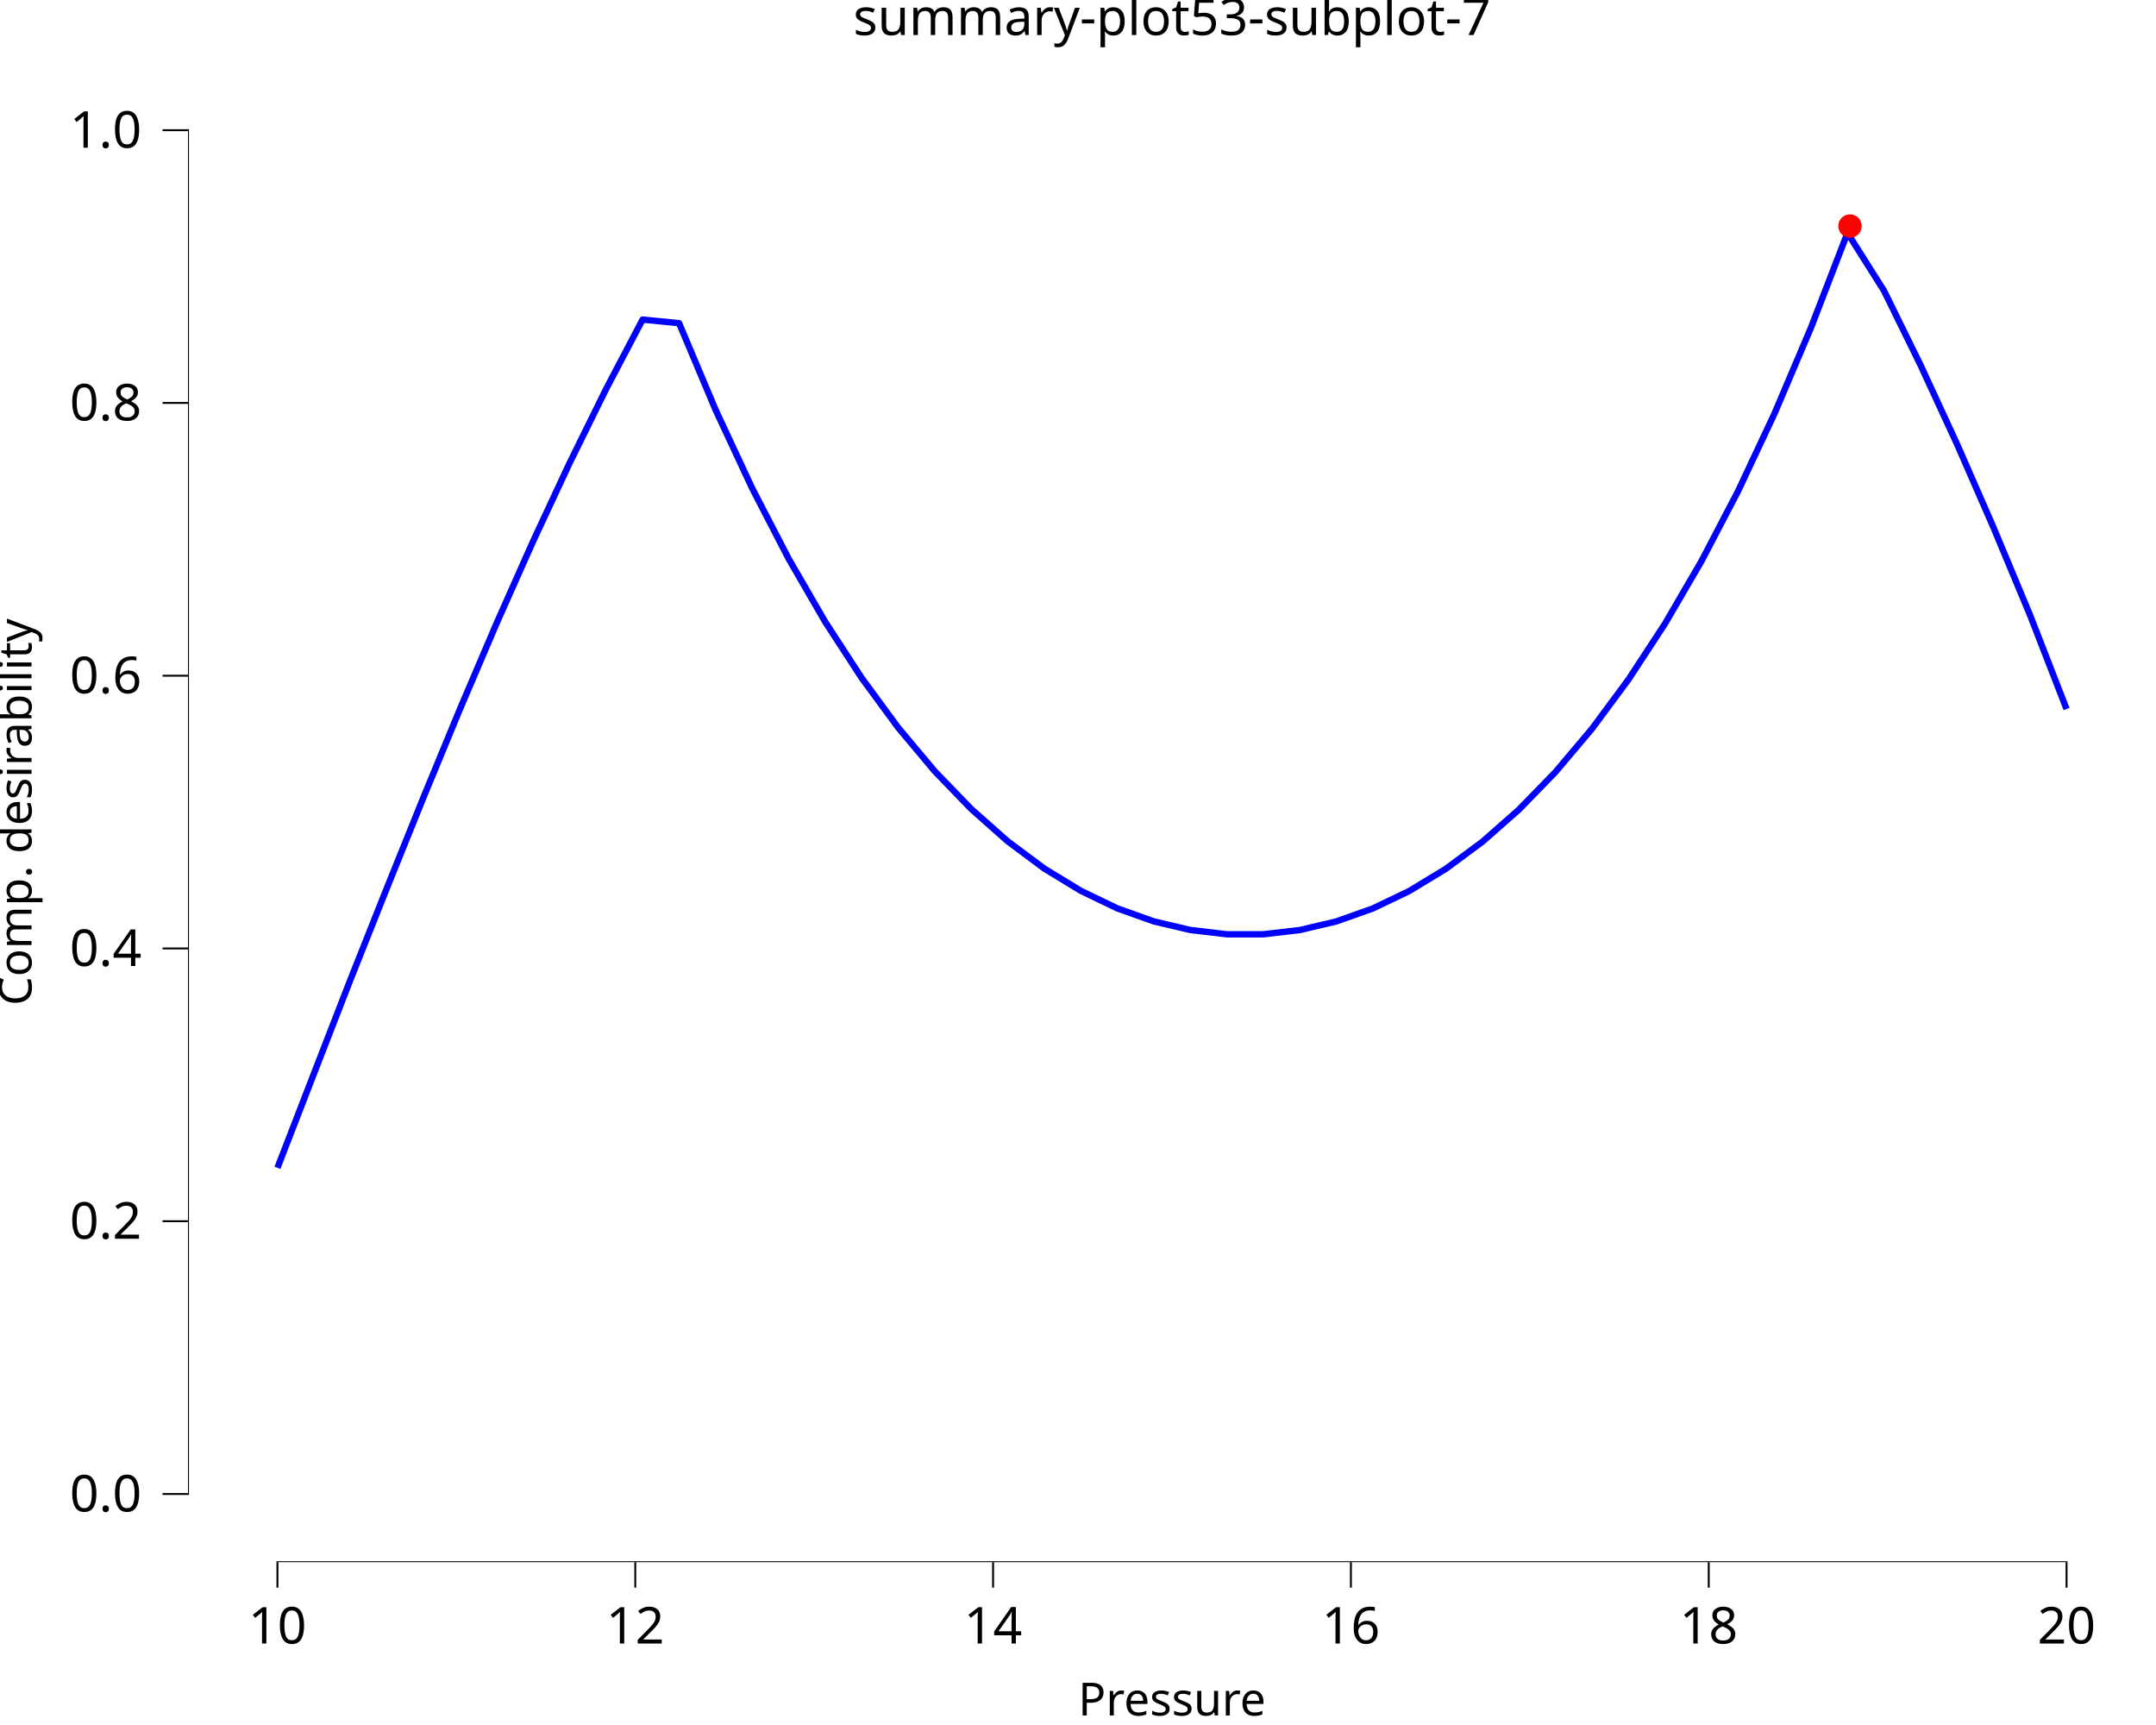
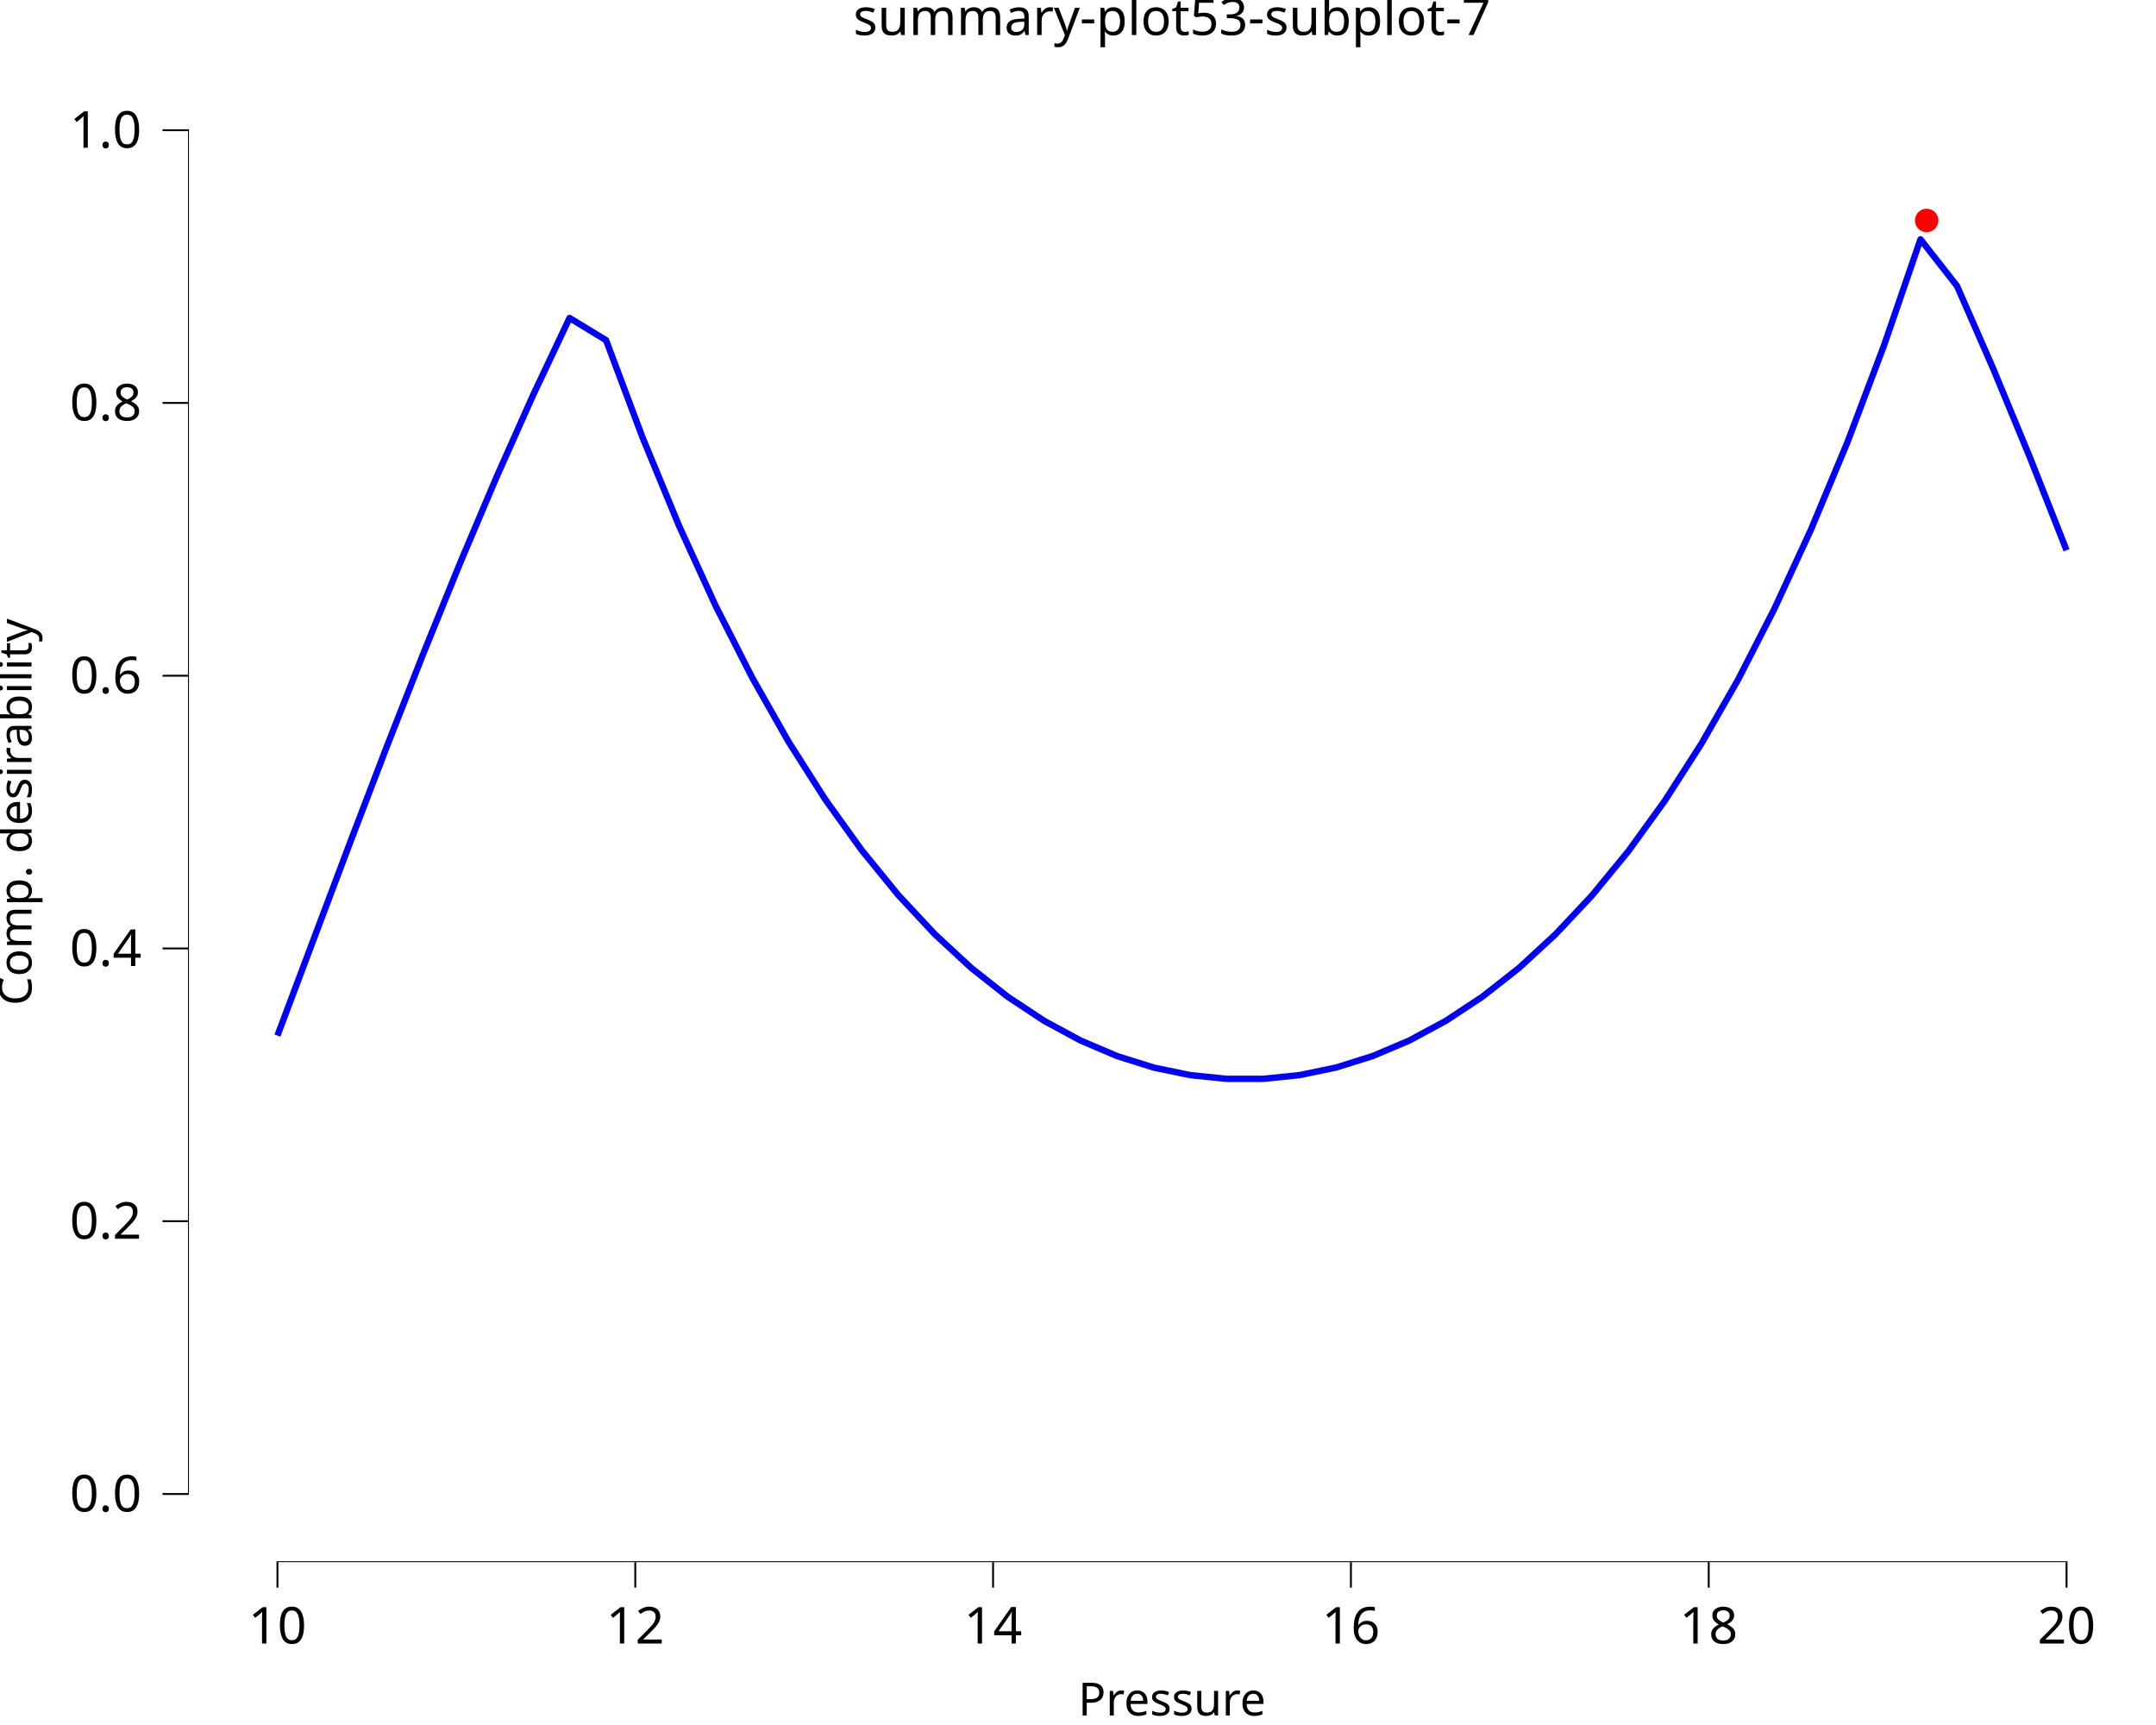
<svg xmlns="http://www.w3.org/2000/svg" class="svglite" data-engine-version="2.0" width="720.00pt" height="576.00pt" viewBox="0 0 720.00 576.00">
  <defs>
    <style type="text/css">
    .svglite line, .svglite polyline, .svglite polygon, .svglite path, .svglite rect, .svglite circle {
      fill: none;
      stroke: #000000;
      stroke-linecap: round;
      stroke-linejoin: round;
      stroke-miterlimit: 10.00;
    }
  </style>
  </defs>
  <rect width="100%" height="100%" style="stroke: none; fill: #FFFFFF;" />
  <defs>
    <clipPath id="cpMC4wMHw3MjAuMDB8MC4wMHw1NzYuMDA=">
      <rect x="0.00" y="0.00" width="720.00" height="576.00" />
    </clipPath>
  </defs>
  <g clip-path="url(#cpMC4wMHw3MjAuMDB8MC4wMHw1NzYuMDA=)">
    <rect x="0.00" y="0.00" width="720.00" height="576.00" style="stroke-width: 10.67; stroke: none;" />
  </g>
  <defs>
    <clipPath id="cpNjIuNzh8NzIwLjAwfDIwLjcxfDUyMS42Mw==">
      <rect x="62.78" y="20.71" width="657.22" height="500.92" />
    </clipPath>
  </defs>
  <g clip-path="url(#cpNjIuNzh8NzIwLjAwfDIwLjcxfDUyMS42Mw==)">
    <rect x="62.78" y="20.71" width="657.22" height="500.92" style="stroke-width: 10.67; stroke: none;" />
-     <polyline points="92.65,389.95 104.85,358.45 117.04,327.08 129.23,296.45 141.43,266.23 153.62,236.73 165.81,208.18 178.01,180.77 190.20,154.65 202.39,129.93 214.59,106.71 226.78,107.91 238.97,136.86 251.17,163.01 263.36,186.55 275.55,207.61 287.75,226.37 299.94,242.96 312.13,257.50 324.33,270.12 336.52,280.92 348.71,290.00 360.91,297.44 373.10,303.31 385.29,307.66 397.49,310.53 409.68,311.97 421.87,311.97 434.07,310.55 446.26,307.68 458.45,303.35 470.65,297.51 482.84,290.11 495.03,281.09 507.23,270.35 519.42,257.82 531.61,243.38 543.81,226.92 556.00,208.31 568.19,187.40 580.39,164.07 592.58,138.13 604.77,109.43 616.97,77.78 629.16,97.07 641.35,121.88 653.55,148.29 665.74,176.17 677.93,205.38 690.13,236.75 " style="stroke-width: 2.13; stroke: #0000FF; stroke-linecap: butt;" />
-     <circle cx="617.81" cy="75.48" r="3.56" style="stroke-width: 0.71; stroke: #FF0000; fill: #FF0000;" />
+     <polyline points="92.65,345.80 104.85,313.35 117.04,281.00 129.23,249.15 141.43,218.09 153.62,188.08 165.81,159.32 178.01,131.98 190.20,106.18 202.39,113.59 214.59,146.11 226.78,175.60 238.97,202.25 251.17,226.22 263.36,247.71 275.55,266.87 287.75,283.86 299.94,298.82 312.13,311.89 324.33,323.19 336.52,332.82 348.71,340.88 360.91,347.47 373.10,352.65 385.29,356.48 397.49,359.00 409.68,360.25 421.87,360.24 434.07,358.98 446.26,356.44 458.45,352.61 470.65,347.44 482.84,340.87 495.03,332.83 507.23,323.25 519.42,312.02 531.61,299.05 543.81,284.19 556.00,267.34 568.19,248.33 580.39,227.03 592.58,203.25 604.77,176.85 616.97,147.62 629.16,115.38 641.35,79.93 653.55,95.49 665.74,123.36 677.93,152.83 690.13,183.73 " style="stroke-width: 2.13; stroke: #0000FF; stroke-linecap: butt;" />
+     <circle cx="643.41" cy="73.62" r="3.56" style="stroke-width: 0.71; stroke: #FF0000; fill: #FF0000;" />
    <line x1="92.33" y1="521.63" x2="690.45" y2="521.63" style="stroke-width: 0.64; stroke-linecap: butt;" />
    <line x1="62.78" y1="499.18" x2="62.78" y2="43.16" style="stroke-width: 0.64; stroke-linecap: butt;" />
    <rect x="62.78" y="20.71" width="657.22" height="500.92" style="stroke-width: 0.00; stroke: none;" />
  </g>
  <g clip-path="url(#cpMC4wMHw3MjAuMDB8MC4wMHw1NzYuMDA=)">
    <polyline points="62.78,521.63 62.78,20.71 " style="stroke-width: 0.00; stroke: none; stroke-linecap: butt;" />
    <text x="47.30" y="504.71" text-anchor="end" style="font-size: 17.00px; font-family: sans;" textLength="23.63px" lengthAdjust="spacingAndGlyphs">0.0</text>
    <text x="47.30" y="413.63" text-anchor="end" style="font-size: 17.00px; font-family: sans;" textLength="23.63px" lengthAdjust="spacingAndGlyphs">0.2</text>
    <text x="47.30" y="322.55" text-anchor="end" style="font-size: 17.00px; font-family: sans;" textLength="23.63px" lengthAdjust="spacingAndGlyphs">0.4</text>
    <text x="47.30" y="231.48" text-anchor="end" style="font-size: 17.00px; font-family: sans;" textLength="23.63px" lengthAdjust="spacingAndGlyphs">0.6</text>
    <text x="47.30" y="140.40" text-anchor="end" style="font-size: 17.00px; font-family: sans;" textLength="23.63px" lengthAdjust="spacingAndGlyphs">0.8</text>
    <text x="47.30" y="49.33" text-anchor="end" style="font-size: 17.00px; font-family: sans;" textLength="23.63px" lengthAdjust="spacingAndGlyphs">1.0</text>
    <polyline points="54.28,498.86 62.78,498.86 " style="stroke-width: 0.64; stroke-linecap: butt;" />
    <polyline points="54.28,407.78 62.78,407.78 " style="stroke-width: 0.64; stroke-linecap: butt;" />
    <polyline points="54.28,316.70 62.78,316.70 " style="stroke-width: 0.64; stroke-linecap: butt;" />
    <polyline points="54.28,225.63 62.78,225.63 " style="stroke-width: 0.64; stroke-linecap: butt;" />
    <polyline points="54.28,134.55 62.78,134.55 " style="stroke-width: 0.64; stroke-linecap: butt;" />
    <polyline points="54.28,43.48 62.78,43.48 " style="stroke-width: 0.64; stroke-linecap: butt;" />
    <polyline points="62.78,521.63 720.00,521.63 " style="stroke-width: 0.00; stroke: none; stroke-linecap: butt;" />
    <polyline points="92.65,530.13 92.65,521.63 " style="stroke-width: 0.64; stroke-linecap: butt;" />
    <polyline points="212.15,530.13 212.15,521.63 " style="stroke-width: 0.64; stroke-linecap: butt;" />
    <polyline points="331.64,530.13 331.64,521.63 " style="stroke-width: 0.64; stroke-linecap: butt;" />
    <polyline points="451.14,530.13 451.14,521.63 " style="stroke-width: 0.64; stroke-linecap: butt;" />
    <polyline points="570.63,530.13 570.63,521.63 " style="stroke-width: 0.64; stroke-linecap: butt;" />
    <polyline points="690.13,530.13 690.13,521.63 " style="stroke-width: 0.64; stroke-linecap: butt;" />
    <text x="92.65" y="548.80" text-anchor="middle" style="font-size: 17.00px; font-family: sans;" textLength="18.91px" lengthAdjust="spacingAndGlyphs">10</text>
    <text x="212.15" y="548.80" text-anchor="middle" style="font-size: 17.00px; font-family: sans;" textLength="18.91px" lengthAdjust="spacingAndGlyphs">12</text>
    <text x="331.64" y="548.80" text-anchor="middle" style="font-size: 17.00px; font-family: sans;" textLength="18.91px" lengthAdjust="spacingAndGlyphs">14</text>
    <text x="451.14" y="548.80" text-anchor="middle" style="font-size: 17.00px; font-family: sans;" textLength="18.91px" lengthAdjust="spacingAndGlyphs">16</text>
    <text x="570.63" y="548.80" text-anchor="middle" style="font-size: 17.00px; font-family: sans;" textLength="18.91px" lengthAdjust="spacingAndGlyphs">18</text>
    <text x="690.13" y="548.80" text-anchor="middle" style="font-size: 17.00px; font-family: sans;" textLength="18.91px" lengthAdjust="spacingAndGlyphs">20</text>
    <text x="391.39" y="572.82" text-anchor="middle" style="font-size: 15.30px; font-family: sans;" textLength="61.24px" lengthAdjust="spacingAndGlyphs">Pressure</text>
    <text transform="translate(10.53,271.17) rotate(-90)" text-anchor="middle" style="font-size: 15.30px; font-family: sans;" textLength="121.61px" lengthAdjust="spacingAndGlyphs">Comp. desirability</text>
    <text x="391.39" y="11.70" text-anchor="middle" style="font-size: 17.00px; font-family: sans;" textLength="197.50px" lengthAdjust="spacingAndGlyphs">summary-plot53-subplot-7</text>
  </g>
</svg>
